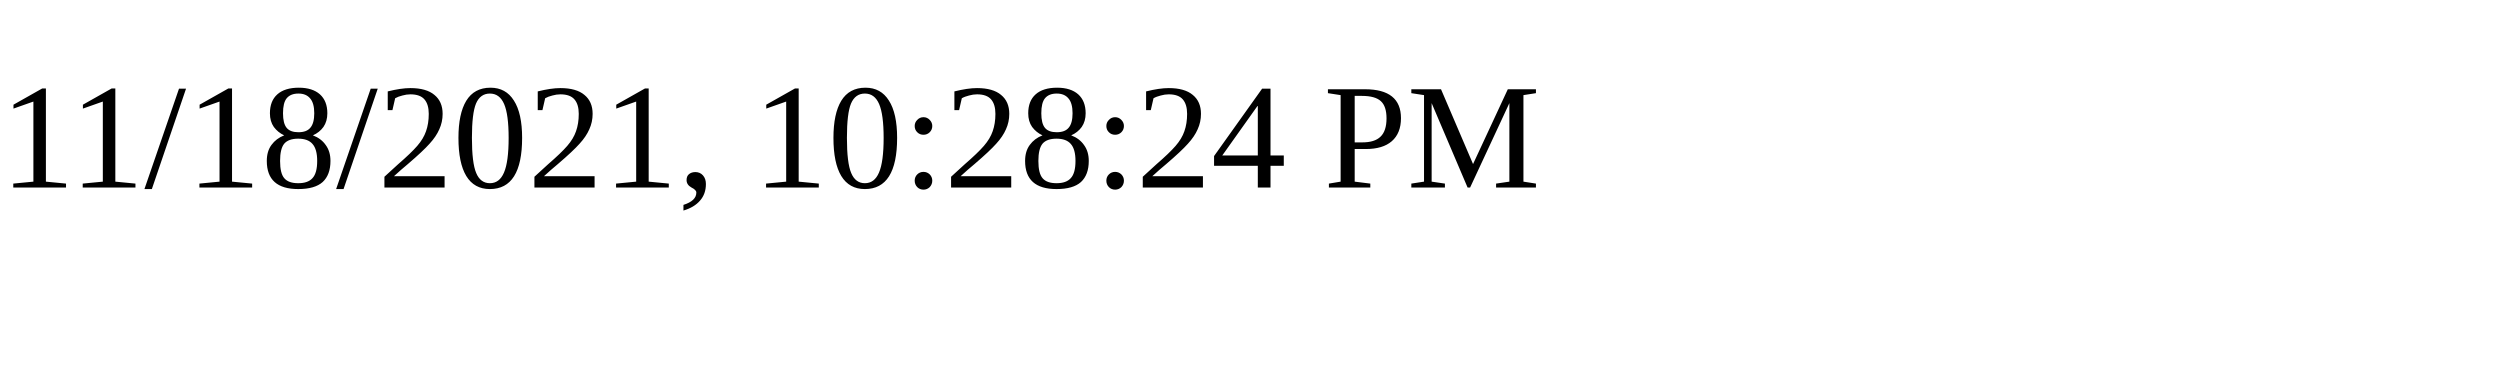
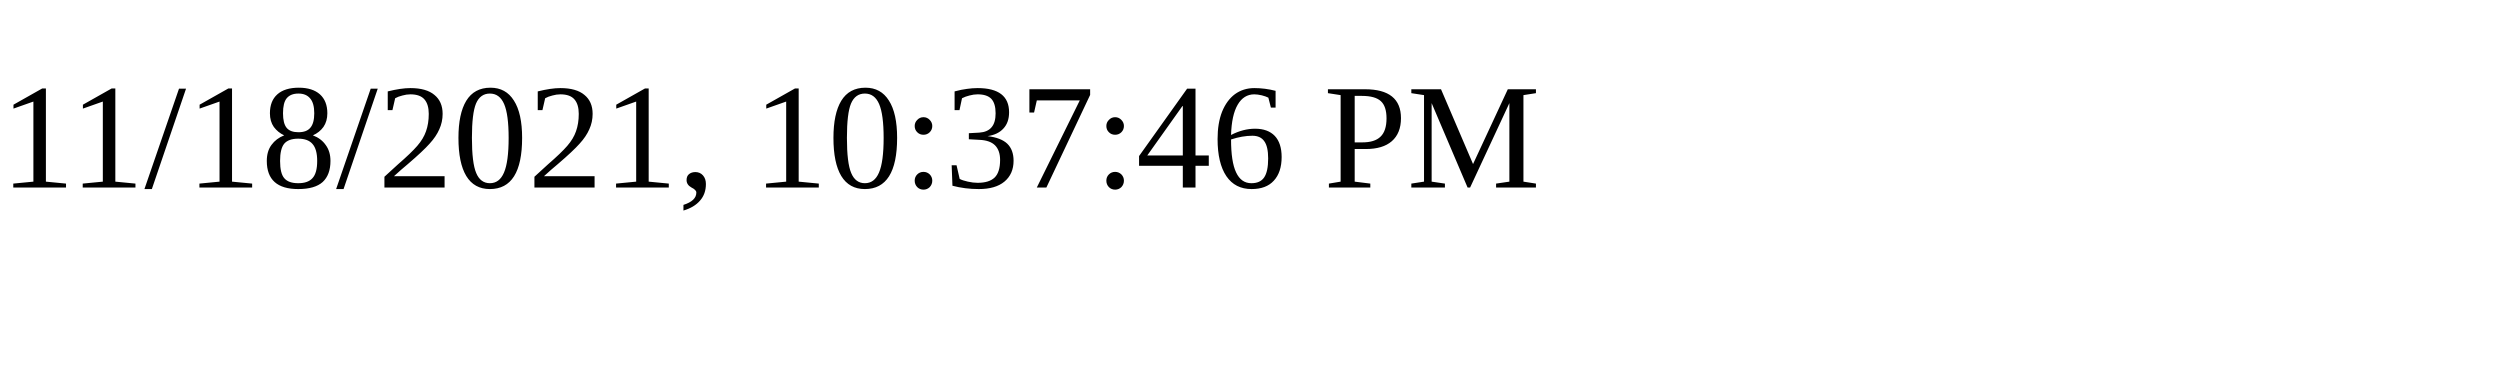
<svg xmlns="http://www.w3.org/2000/svg" height="30" width="200">
-   <text x="0" y="15">11/18/2021, 10:28:24 PM</text>
+   <text x="0" y="15">11/18/2021, 10:37:46 PM</text>
</svg>
